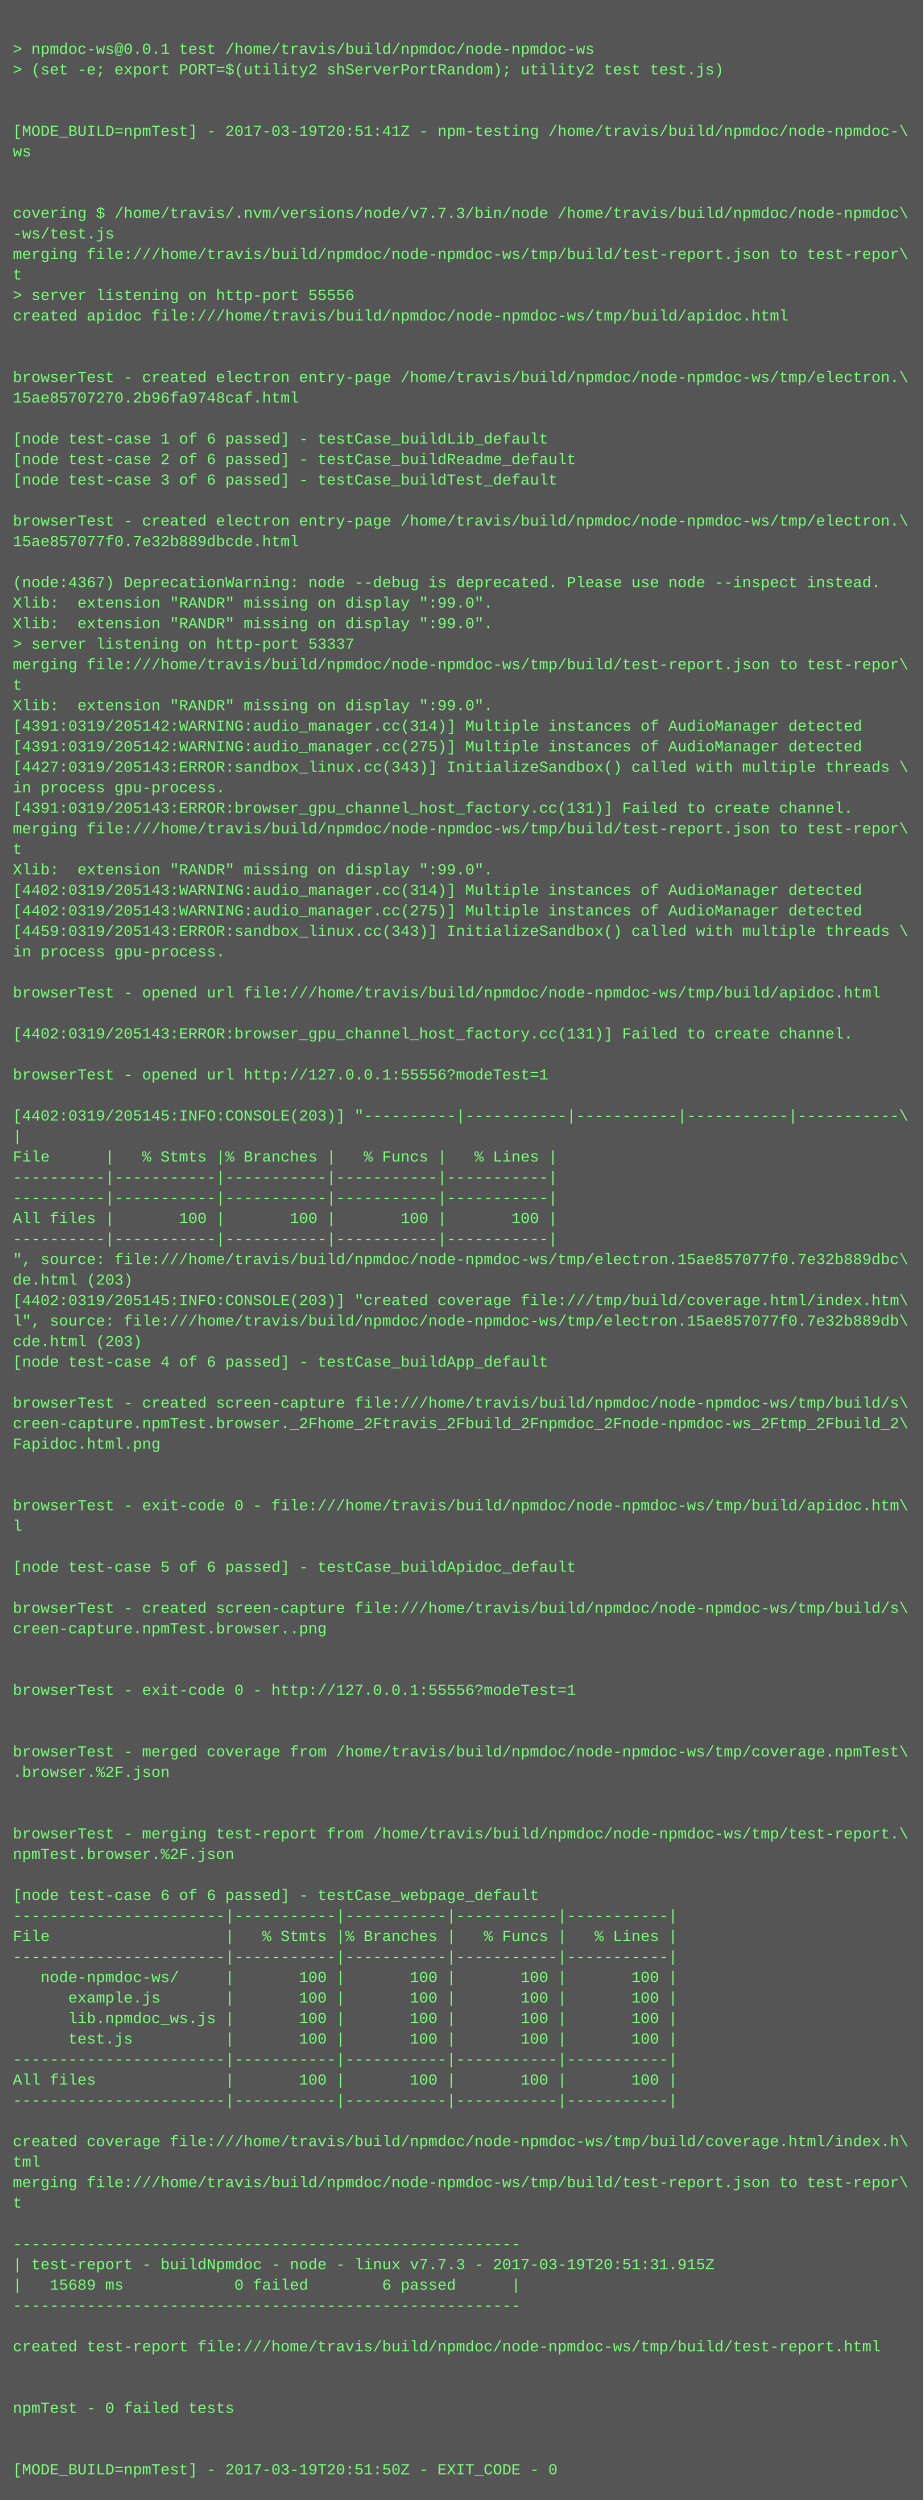
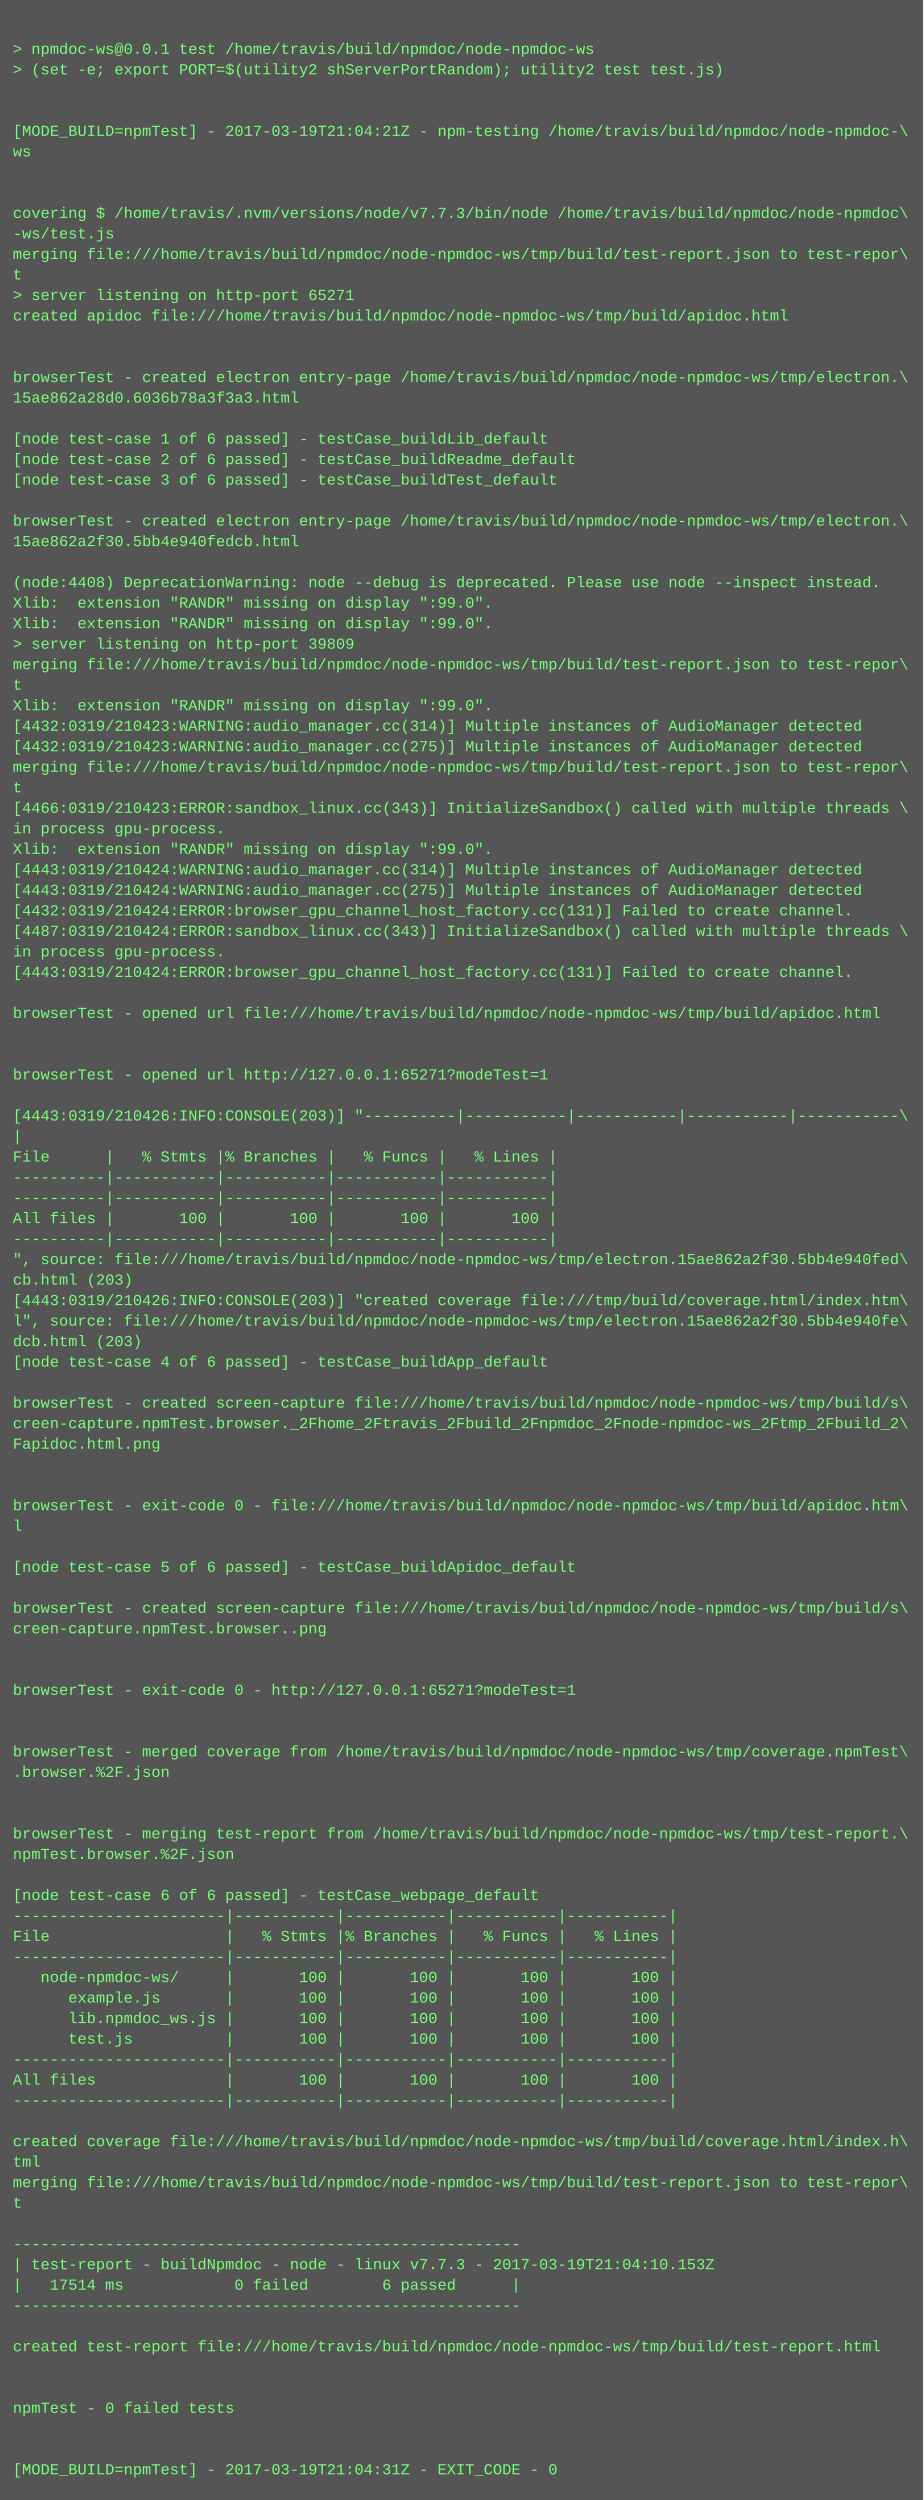
<svg xmlns="http://www.w3.org/2000/svg" height="1950" width="720">
  <rect height="1950" fill="#555" width="720" />
  <text fill="#7f7" font-family="Courier New" font-size="12" xml:space="preserve">
    <tspan x="10" y="26" />
    <tspan x="10" y="42">&gt; npmdoc-ws@0.0.1 test /home/travis/build/npmdoc/node-npmdoc-ws</tspan>
    <tspan x="10" y="58">&gt; (set -e; export PORT=$(utility2 shServerPortRandom); utility2 test test.js)</tspan>
    <tspan x="10" y="74" />
    <tspan x="10" y="90" />
-     <tspan x="10" y="106">[MODE_BUILD=npmTest] - 2017-03-19T20:51:41Z - npm-testing /home/travis/build/npmdoc/node-npmdoc-\</tspan>
+     <tspan x="10" y="106">[MODE_BUILD=npmTest] - 2017-03-19T21:04:21Z - npm-testing /home/travis/build/npmdoc/node-npmdoc-\</tspan>
    <tspan x="10" y="122">ws</tspan>
    <tspan x="10" y="138" />
    <tspan x="10" y="154" />
    <tspan x="10" y="170">covering $ /home/travis/.nvm/versions/node/v7.7.3/bin/node /home/travis/build/npmdoc/node-npmdoc\</tspan>
    <tspan x="10" y="186">-ws/test.js</tspan>
    <tspan x="10" y="202">merging file:///home/travis/build/npmdoc/node-npmdoc-ws/tmp/build/test-report.json to test-repor\</tspan>
    <tspan x="10" y="218">t</tspan>
-     <tspan x="10" y="234">&gt; server listening on http-port 55556</tspan>
+     <tspan x="10" y="234">&gt; server listening on http-port 65271</tspan>
    <tspan x="10" y="250">created apidoc file:///home/travis/build/npmdoc/node-npmdoc-ws/tmp/build/apidoc.html</tspan>
    <tspan x="10" y="266" />
    <tspan x="10" y="282" />
    <tspan x="10" y="298">browserTest - created electron entry-page /home/travis/build/npmdoc/node-npmdoc-ws/tmp/electron.\</tspan>
-     <tspan x="10" y="314">15ae85707270.2b96fa9748caf.html</tspan>
+     <tspan x="10" y="314">15ae862a28d0.6036b78a3f3a3.html</tspan>
    <tspan x="10" y="330" />
    <tspan x="10" y="346">[node test-case 1 of 6 passed] - testCase_buildLib_default</tspan>
    <tspan x="10" y="362">[node test-case 2 of 6 passed] - testCase_buildReadme_default</tspan>
    <tspan x="10" y="378">[node test-case 3 of 6 passed] - testCase_buildTest_default</tspan>
    <tspan x="10" y="394" />
    <tspan x="10" y="410">browserTest - created electron entry-page /home/travis/build/npmdoc/node-npmdoc-ws/tmp/electron.\</tspan>
-     <tspan x="10" y="426">15ae857077f0.7e32b889dbcde.html</tspan>
+     <tspan x="10" y="426">15ae862a2f30.5bb4e940fedcb.html</tspan>
    <tspan x="10" y="442" />
-     <tspan x="10" y="458">(node:4367) DeprecationWarning: node --debug is deprecated. Please use node --inspect instead.</tspan>
+     <tspan x="10" y="458">(node:4408) DeprecationWarning: node --debug is deprecated. Please use node --inspect instead.</tspan>
    <tspan x="10" y="474">Xlib:  extension "RANDR" missing on display ":99.0".</tspan>
    <tspan x="10" y="490">Xlib:  extension "RANDR" missing on display ":99.0".</tspan>
-     <tspan x="10" y="506">&gt; server listening on http-port 53337</tspan>
+     <tspan x="10" y="506">&gt; server listening on http-port 39809</tspan>
    <tspan x="10" y="522">merging file:///home/travis/build/npmdoc/node-npmdoc-ws/tmp/build/test-report.json to test-repor\</tspan>
    <tspan x="10" y="538">t</tspan>
    <tspan x="10" y="554">Xlib:  extension "RANDR" missing on display ":99.0".</tspan>
-     <tspan x="10" y="570">[4391:0319/205142:WARNING:audio_manager.cc(314)] Multiple instances of AudioManager detected</tspan>
-     <tspan x="10" y="586">[4391:0319/205142:WARNING:audio_manager.cc(275)] Multiple instances of AudioManager detected</tspan>
-     <tspan x="10" y="602">[4427:0319/205143:ERROR:sandbox_linux.cc(343)] InitializeSandbox() called with multiple threads \</tspan>
-     <tspan x="10" y="618">in process gpu-process. </tspan>
-     <tspan x="10" y="634">[4391:0319/205143:ERROR:browser_gpu_channel_host_factory.cc(131)] Failed to create channel.</tspan>
-     <tspan x="10" y="650">merging file:///home/travis/build/npmdoc/node-npmdoc-ws/tmp/build/test-report.json to test-repor\</tspan>
-     <tspan x="10" y="666">t</tspan>
-     <tspan x="10" y="682">Xlib:  extension "RANDR" missing on display ":99.0".</tspan>
-     <tspan x="10" y="698">[4402:0319/205143:WARNING:audio_manager.cc(314)] Multiple instances of AudioManager detected</tspan>
-     <tspan x="10" y="714">[4402:0319/205143:WARNING:audio_manager.cc(275)] Multiple instances of AudioManager detected</tspan>
-     <tspan x="10" y="730">[4459:0319/205143:ERROR:sandbox_linux.cc(343)] InitializeSandbox() called with multiple threads \</tspan>
+     <tspan x="10" y="570">[4432:0319/210423:WARNING:audio_manager.cc(314)] Multiple instances of AudioManager detected</tspan>
+     <tspan x="10" y="586">[4432:0319/210423:WARNING:audio_manager.cc(275)] Multiple instances of AudioManager detected</tspan>
+     <tspan x="10" y="602">merging file:///home/travis/build/npmdoc/node-npmdoc-ws/tmp/build/test-report.json to test-repor\</tspan>
+     <tspan x="10" y="618">t</tspan>
+     <tspan x="10" y="634">[4466:0319/210423:ERROR:sandbox_linux.cc(343)] InitializeSandbox() called with multiple threads \</tspan>
+     <tspan x="10" y="650">in process gpu-process. </tspan>
+     <tspan x="10" y="666">Xlib:  extension "RANDR" missing on display ":99.0".</tspan>
+     <tspan x="10" y="682">[4443:0319/210424:WARNING:audio_manager.cc(314)] Multiple instances of AudioManager detected</tspan>
+     <tspan x="10" y="698">[4443:0319/210424:WARNING:audio_manager.cc(275)] Multiple instances of AudioManager detected</tspan>
+     <tspan x="10" y="714">[4432:0319/210424:ERROR:browser_gpu_channel_host_factory.cc(131)] Failed to create channel.</tspan>
+     <tspan x="10" y="730">[4487:0319/210424:ERROR:sandbox_linux.cc(343)] InitializeSandbox() called with multiple threads \</tspan>
    <tspan x="10" y="746">in process gpu-process. </tspan>
-     <tspan x="10" y="762" />
-     <tspan x="10" y="778">browserTest - opened url file:///home/travis/build/npmdoc/node-npmdoc-ws/tmp/build/apidoc.html</tspan>
-     <tspan x="10" y="794" />
-     <tspan x="10" y="810">[4402:0319/205143:ERROR:browser_gpu_channel_host_factory.cc(131)] Failed to create channel.</tspan>
+     <tspan x="10" y="762">[4443:0319/210424:ERROR:browser_gpu_channel_host_factory.cc(131)] Failed to create channel.</tspan>
+     <tspan x="10" y="778" />
+     <tspan x="10" y="794">browserTest - opened url file:///home/travis/build/npmdoc/node-npmdoc-ws/tmp/build/apidoc.html</tspan>
+     <tspan x="10" y="810" />
    <tspan x="10" y="826" />
-     <tspan x="10" y="842">browserTest - opened url http://127.0.0.1:55556?modeTest=1</tspan>
+     <tspan x="10" y="842">browserTest - opened url http://127.0.0.1:65271?modeTest=1</tspan>
    <tspan x="10" y="858" />
-     <tspan x="10" y="874">[4402:0319/205145:INFO:CONSOLE(203)] "----------|-----------|-----------|-----------|-----------\</tspan>
+     <tspan x="10" y="874">[4443:0319/210426:INFO:CONSOLE(203)] "----------|-----------|-----------|-----------|-----------\</tspan>
    <tspan x="10" y="890">|</tspan>
    <tspan x="10" y="906">File      |   % Stmts |% Branches |   % Funcs |   % Lines |</tspan>
    <tspan x="10" y="922">----------|-----------|-----------|-----------|-----------|</tspan>
    <tspan x="10" y="938">----------|-----------|-----------|-----------|-----------|</tspan>
    <tspan x="10" y="954">All files |       100 |       100 |       100 |       100 |</tspan>
    <tspan x="10" y="970">----------|-----------|-----------|-----------|-----------|</tspan>
-     <tspan x="10" y="986">", source: file:///home/travis/build/npmdoc/node-npmdoc-ws/tmp/electron.15ae857077f0.7e32b889dbc\</tspan>
-     <tspan x="10" y="1002">de.html (203)</tspan>
-     <tspan x="10" y="1018">[4402:0319/205145:INFO:CONSOLE(203)] "created coverage file:///tmp/build/coverage.html/index.htm\</tspan>
-     <tspan x="10" y="1034">l", source: file:///home/travis/build/npmdoc/node-npmdoc-ws/tmp/electron.15ae857077f0.7e32b889db\</tspan>
-     <tspan x="10" y="1050">cde.html (203)</tspan>
+     <tspan x="10" y="986">", source: file:///home/travis/build/npmdoc/node-npmdoc-ws/tmp/electron.15ae862a2f30.5bb4e940fed\</tspan>
+     <tspan x="10" y="1002">cb.html (203)</tspan>
+     <tspan x="10" y="1018">[4443:0319/210426:INFO:CONSOLE(203)] "created coverage file:///tmp/build/coverage.html/index.htm\</tspan>
+     <tspan x="10" y="1034">l", source: file:///home/travis/build/npmdoc/node-npmdoc-ws/tmp/electron.15ae862a2f30.5bb4e940fe\</tspan>
+     <tspan x="10" y="1050">dcb.html (203)</tspan>
    <tspan x="10" y="1066">[node test-case 4 of 6 passed] - testCase_buildApp_default</tspan>
    <tspan x="10" y="1082" />
    <tspan x="10" y="1098">browserTest - created screen-capture file:///home/travis/build/npmdoc/node-npmdoc-ws/tmp/build/s\</tspan>
    <tspan x="10" y="1114">creen-capture.npmTest.browser._2Fhome_2Ftravis_2Fbuild_2Fnpmdoc_2Fnode-npmdoc-ws_2Ftmp_2Fbuild_2\</tspan>
    <tspan x="10" y="1130">Fapidoc.html.png</tspan>
    <tspan x="10" y="1146" />
    <tspan x="10" y="1162" />
    <tspan x="10" y="1178">browserTest - exit-code 0 - file:///home/travis/build/npmdoc/node-npmdoc-ws/tmp/build/apidoc.htm\</tspan>
    <tspan x="10" y="1194">l</tspan>
    <tspan x="10" y="1210" />
    <tspan x="10" y="1226">[node test-case 5 of 6 passed] - testCase_buildApidoc_default</tspan>
    <tspan x="10" y="1242" />
    <tspan x="10" y="1258">browserTest - created screen-capture file:///home/travis/build/npmdoc/node-npmdoc-ws/tmp/build/s\</tspan>
    <tspan x="10" y="1274">creen-capture.npmTest.browser..png</tspan>
    <tspan x="10" y="1290" />
    <tspan x="10" y="1306" />
-     <tspan x="10" y="1322">browserTest - exit-code 0 - http://127.0.0.1:55556?modeTest=1</tspan>
+     <tspan x="10" y="1322">browserTest - exit-code 0 - http://127.0.0.1:65271?modeTest=1</tspan>
    <tspan x="10" y="1338" />
    <tspan x="10" y="1354" />
    <tspan x="10" y="1370">browserTest - merged coverage from /home/travis/build/npmdoc/node-npmdoc-ws/tmp/coverage.npmTest\</tspan>
    <tspan x="10" y="1386">.browser.%2F.json</tspan>
    <tspan x="10" y="1402" />
    <tspan x="10" y="1418" />
    <tspan x="10" y="1434">browserTest - merging test-report from /home/travis/build/npmdoc/node-npmdoc-ws/tmp/test-report.\</tspan>
    <tspan x="10" y="1450">npmTest.browser.%2F.json</tspan>
    <tspan x="10" y="1466" />
    <tspan x="10" y="1482">[node test-case 6 of 6 passed] - testCase_webpage_default</tspan>
    <tspan x="10" y="1498">-----------------------|-----------|-----------|-----------|-----------|</tspan>
    <tspan x="10" y="1514">File                   |   % Stmts |% Branches |   % Funcs |   % Lines |</tspan>
    <tspan x="10" y="1530">-----------------------|-----------|-----------|-----------|-----------|</tspan>
    <tspan x="10" y="1546">   node-npmdoc-ws/     |       100 |       100 |       100 |       100 |</tspan>
    <tspan x="10" y="1562">      example.js       |       100 |       100 |       100 |       100 |</tspan>
    <tspan x="10" y="1578">      lib.npmdoc_ws.js |       100 |       100 |       100 |       100 |</tspan>
    <tspan x="10" y="1594">      test.js          |       100 |       100 |       100 |       100 |</tspan>
    <tspan x="10" y="1610">-----------------------|-----------|-----------|-----------|-----------|</tspan>
    <tspan x="10" y="1626">All files              |       100 |       100 |       100 |       100 |</tspan>
    <tspan x="10" y="1642">-----------------------|-----------|-----------|-----------|-----------|</tspan>
    <tspan x="10" y="1658" />
    <tspan x="10" y="1674">created coverage file:///home/travis/build/npmdoc/node-npmdoc-ws/tmp/build/coverage.html/index.h\</tspan>
    <tspan x="10" y="1690">tml</tspan>
    <tspan x="10" y="1706">merging file:///home/travis/build/npmdoc/node-npmdoc-ws/tmp/build/test-report.json to test-repor\</tspan>
    <tspan x="10" y="1722">t</tspan>
    <tspan x="10" y="1738" />
    <tspan x="10" y="1754">-------------------------------------------------------</tspan>
-     <tspan x="10" y="1770">| test-report - buildNpmdoc - node - linux v7.7.3 - 2017-03-19T20:51:31.915Z</tspan>
-     <tspan x="10" y="1786">|   15689 ms            0 failed        6 passed      |</tspan>
+     <tspan x="10" y="1770">| test-report - buildNpmdoc - node - linux v7.7.3 - 2017-03-19T21:04:10.153Z</tspan>
+     <tspan x="10" y="1786">|   17514 ms            0 failed        6 passed      |</tspan>
    <tspan x="10" y="1802">-------------------------------------------------------</tspan>
    <tspan x="10" y="1818" />
    <tspan x="10" y="1834">created test-report file:///home/travis/build/npmdoc/node-npmdoc-ws/tmp/build/test-report.html</tspan>
    <tspan x="10" y="1850" />
    <tspan x="10" y="1866" />
    <tspan x="10" y="1882">npmTest - 0 failed tests</tspan>
    <tspan x="10" y="1898" />
    <tspan x="10" y="1914" />
-     <tspan x="10" y="1930">[MODE_BUILD=npmTest] - 2017-03-19T20:51:50Z - EXIT_CODE - 0</tspan>
+     <tspan x="10" y="1930">[MODE_BUILD=npmTest] - 2017-03-19T21:04:31Z - EXIT_CODE - 0</tspan>
  </text>
</svg>
